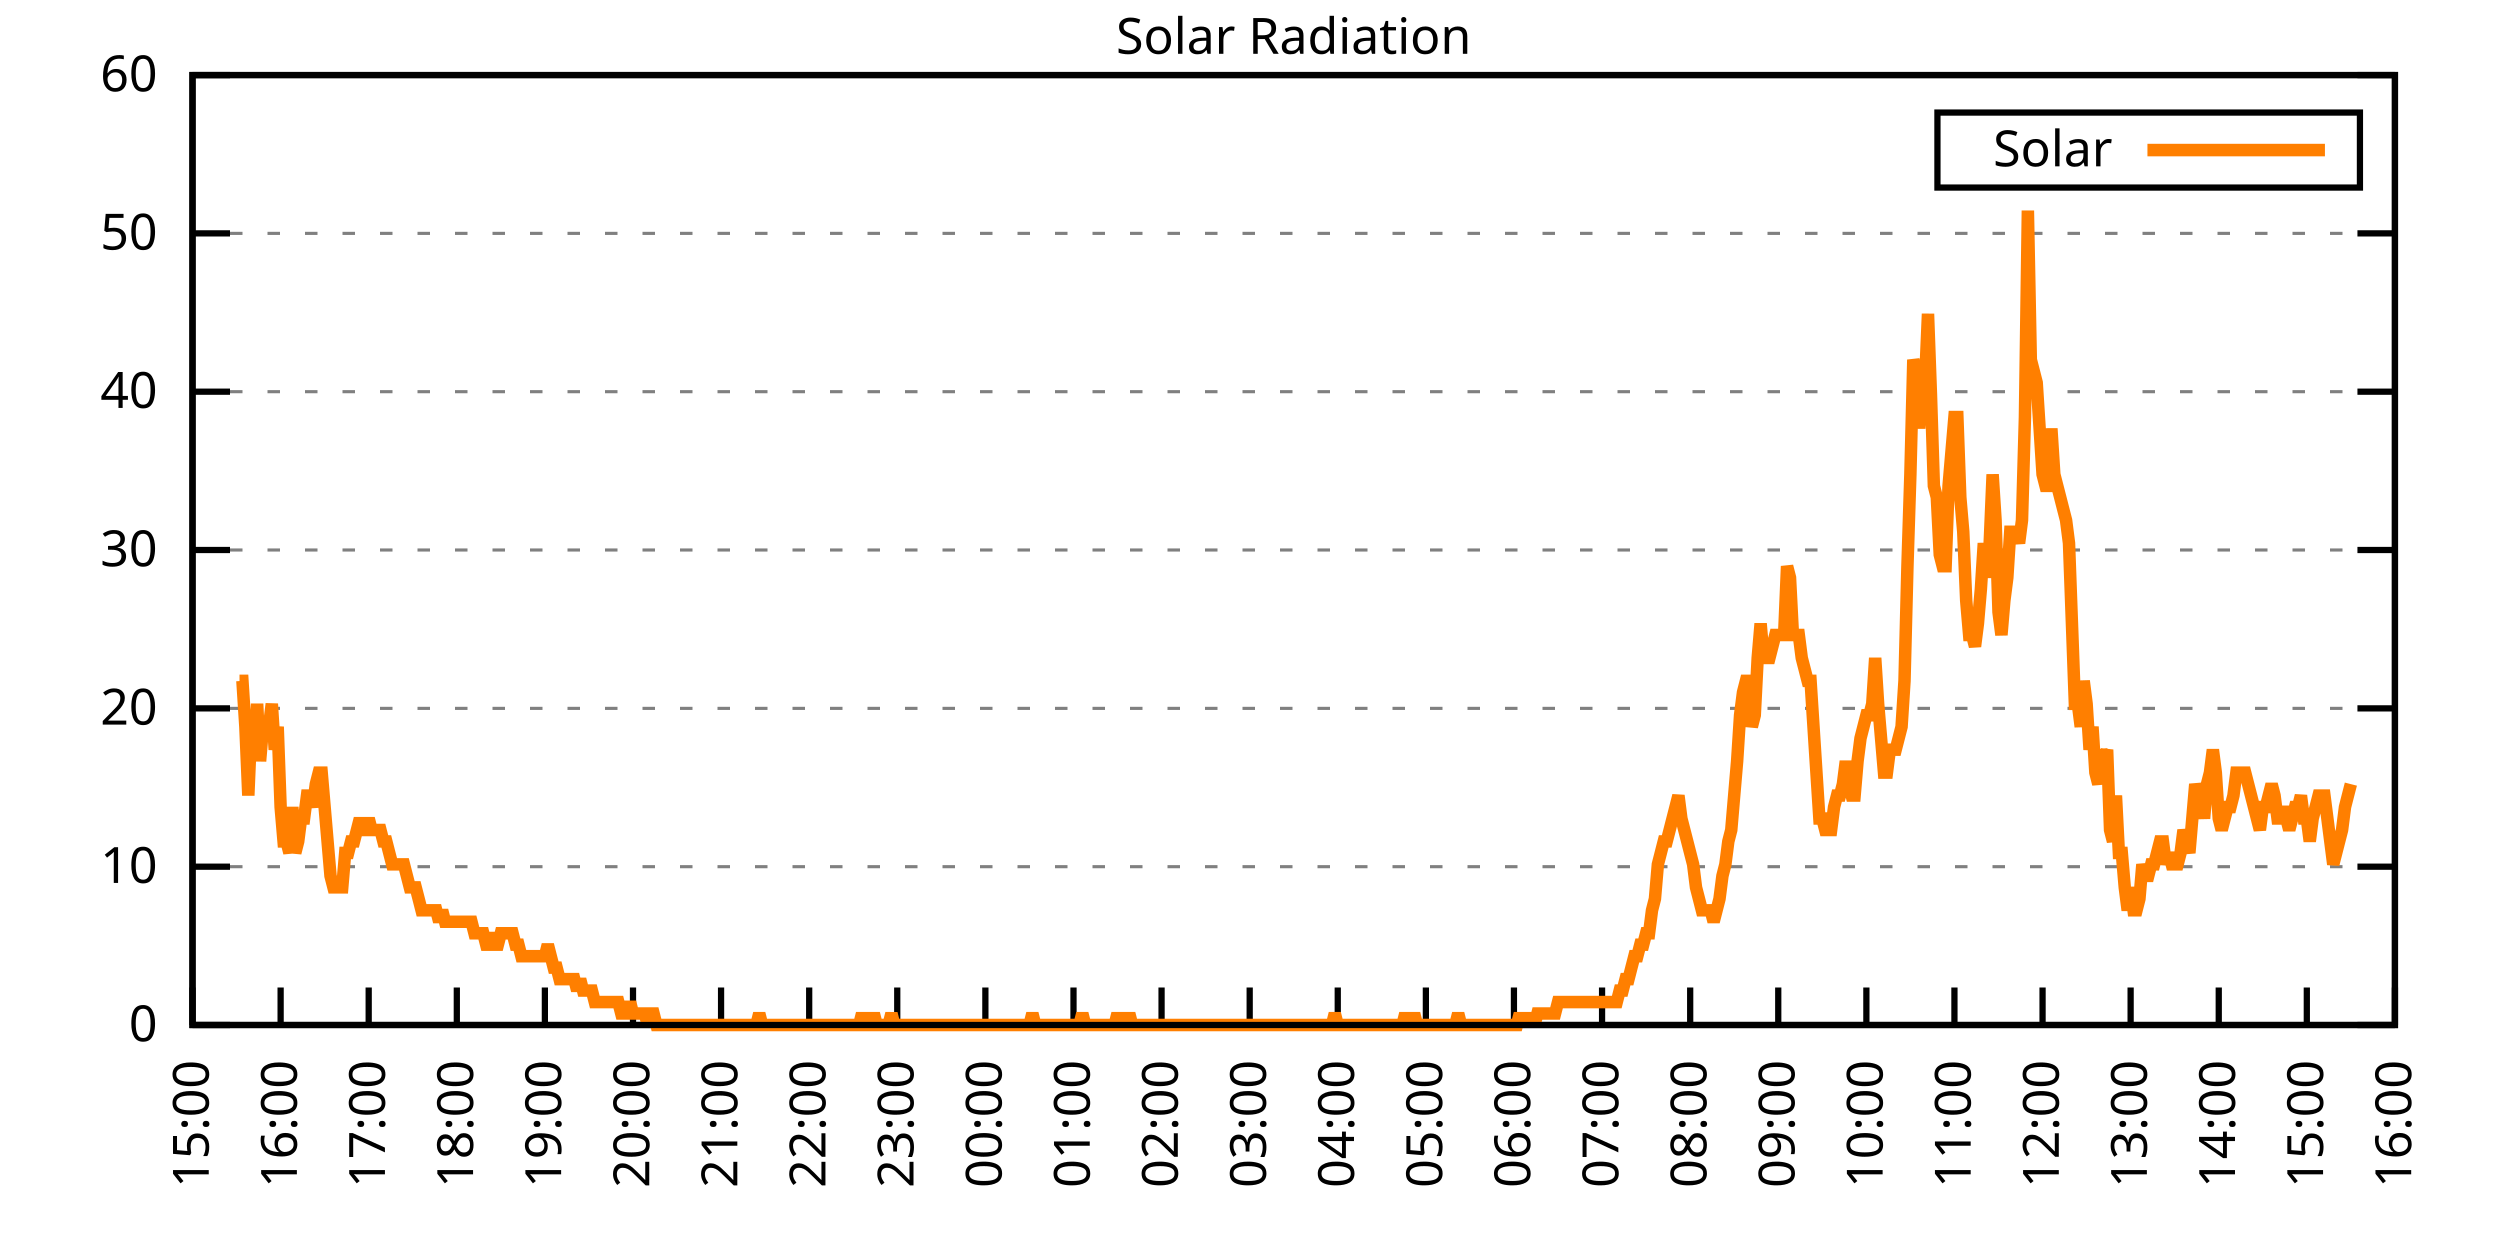
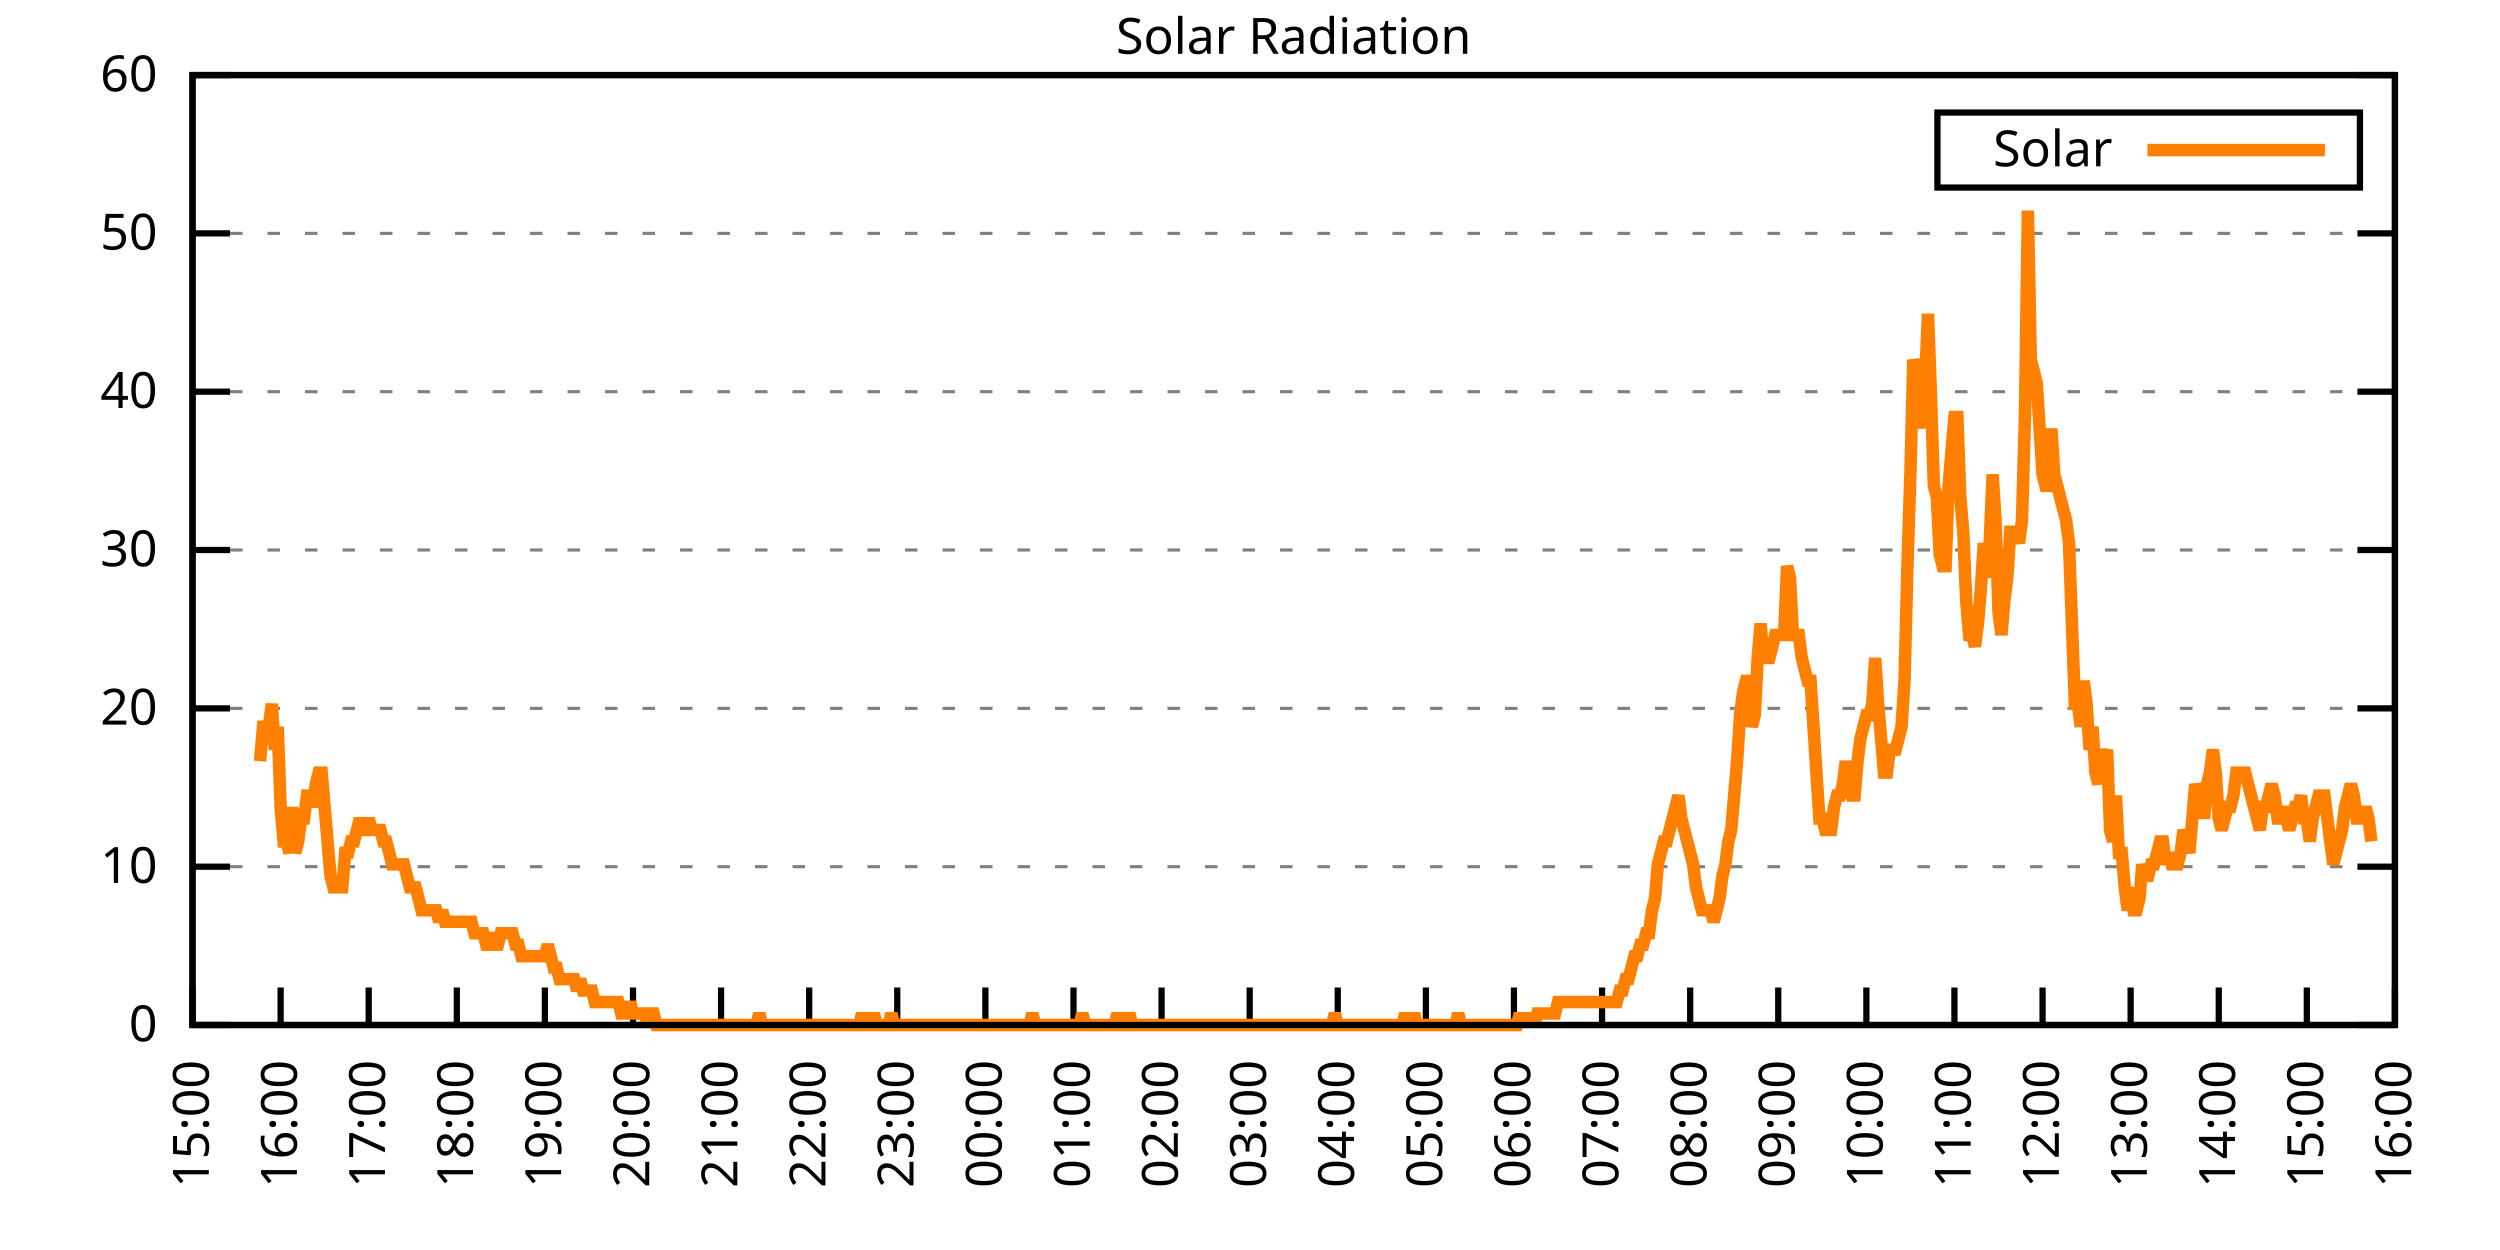
<svg xmlns="http://www.w3.org/2000/svg" xmlns:xlink="http://www.w3.org/1999/xlink" width="400" height="200" viewBox="0 0 400 200">
  <g id="gnuplot_canvas">
    <rect x="0" y="0" width="400" height="200" fill="none" />
    <defs>
      <circle id="gpDot" r="0.5" stroke-width="0.5" stroke="currentColor" />
      <path id="gpPt0" stroke-width="0.333" stroke="currentColor" d="M-1,0 h2 M0,-1 v2" />
      <path id="gpPt1" stroke-width="0.333" stroke="currentColor" d="M-1,-1 L1,1 M1,-1 L-1,1" />
      <path id="gpPt2" stroke-width="0.333" stroke="currentColor" d="M-1,0 L1,0 M0,-1 L0,1 M-1,-1 L1,1 M-1,1 L1,-1" />
      <rect id="gpPt3" stroke-width="0.333" stroke="currentColor" x="-1" y="-1" width="2" height="2" />
      <rect id="gpPt4" stroke-width="0.333" stroke="currentColor" fill="currentColor" x="-1" y="-1" width="2" height="2" />
      <circle id="gpPt5" stroke-width="0.333" stroke="currentColor" cx="0" cy="0" r="1" />
      <use xlink:href="#gpPt5" id="gpPt6" fill="currentColor" stroke="none" />
      <path id="gpPt7" stroke-width="0.333" stroke="currentColor" d="M0,-1.33 L-1.33,0.67 L1.33,0.67 z" />
      <use xlink:href="#gpPt7" id="gpPt8" fill="currentColor" stroke="none" />
      <use xlink:href="#gpPt7" id="gpPt9" stroke="currentColor" transform="rotate(180)" />
      <use xlink:href="#gpPt9" id="gpPt10" fill="currentColor" stroke="none" />
      <use xlink:href="#gpPt3" id="gpPt11" stroke="currentColor" transform="rotate(45)" />
      <use xlink:href="#gpPt11" id="gpPt12" fill="currentColor" stroke="none" />
      <path id="gpPt13" stroke-width="0.333" stroke="currentColor" d="M0,1.330 L1.265,0.411 L0.782,-1.067 L-0.782,-1.076 L-1.265,0.411 z" />
      <use xlink:href="#gpPt13" id="gpPt14" fill="currentColor" stroke="none" />
      <filter id="textbox" filterUnits="objectBoundingBox" x="0" y="0" height="1" width="1">
        <feFlood flood-color="white" flood-opacity="1" result="bgnd" />
        <feComposite in="SourceGraphic" in2="bgnd" operator="atop" />
      </filter>
      <filter id="greybox" filterUnits="objectBoundingBox" x="0" y="0" height="1" width="1">
        <feFlood flood-color="lightgrey" flood-opacity="1" result="grey" />
        <feComposite in="SourceGraphic" in2="grey" operator="atop" />
      </filter>
    </defs>
    <g fill="none" color="white" stroke="currentColor" stroke-width="1.00" stroke-linecap="butt" stroke-linejoin="miter">
</g>
    <g fill="none" color="black" stroke="currentColor" stroke-width="1.00" stroke-linecap="butt" stroke-linejoin="miter">
      <g stroke="none" shape-rendering="crispEdges">
        <polygon fill="rgb(255, 255, 255)" points="30.80,164.00 383.18,164.00 383.18,12.02 30.80,12.02 " />
      </g>
    </g>
    <g fill="none" color="black" stroke="currentColor" stroke-width="1.00" stroke-linecap="butt" stroke-linejoin="miter">
</g>
    <g fill="none" color="black" stroke="black" stroke-width="0.50" stroke-linecap="butt" stroke-linejoin="miter">
</g>
    <g fill="none" color="gray" stroke="currentColor" stroke-width="0.50" stroke-linecap="butt" stroke-linejoin="miter">
      <path stroke="gray" stroke-dasharray="2,4" class="gridline" d="M30.80,164.00 L383.19,164.00  " />
    </g>
    <g fill="none" color="gray" stroke="gray" stroke-width="1.00" stroke-linecap="butt" stroke-linejoin="miter">
</g>
    <g fill="none" color="black" stroke="currentColor" stroke-width="1.00" stroke-linecap="butt" stroke-linejoin="miter">
      <path stroke="black" d="M30.80,164.00 L36.80,164.00 M383.19,164.00 L377.19,164.00  " />
      <g transform="translate(25.20,166.60)" stroke="none" fill="black" font-family="Sans" font-size="8.00" text-anchor="end">
        <text>
          <tspan font-family="Sans"> 0</tspan>
        </text>
      </g>
    </g>
    <g fill="none" color="black" stroke="currentColor" stroke-width="1.00" stroke-linecap="butt" stroke-linejoin="miter">
</g>
    <g fill="none" color="black" stroke="black" stroke-width="0.50" stroke-linecap="butt" stroke-linejoin="miter">
</g>
    <g fill="none" color="gray" stroke="currentColor" stroke-width="0.50" stroke-linecap="butt" stroke-linejoin="miter">
      <path stroke="gray" stroke-dasharray="2,4" class="gridline" d="M30.80,138.67 L383.19,138.67  " />
    </g>
    <g fill="none" color="gray" stroke="gray" stroke-width="1.00" stroke-linecap="butt" stroke-linejoin="miter">
</g>
    <g fill="none" color="black" stroke="currentColor" stroke-width="1.00" stroke-linecap="butt" stroke-linejoin="miter">
      <path stroke="black" d="M30.80,138.67 L36.80,138.67 M383.19,138.67 L377.19,138.67  " />
      <g transform="translate(25.20,141.27)" stroke="none" fill="black" font-family="Sans" font-size="8.00" text-anchor="end">
        <text>
          <tspan font-family="Sans"> 10</tspan>
        </text>
      </g>
    </g>
    <g fill="none" color="black" stroke="currentColor" stroke-width="1.00" stroke-linecap="butt" stroke-linejoin="miter">
</g>
    <g fill="none" color="black" stroke="black" stroke-width="0.50" stroke-linecap="butt" stroke-linejoin="miter">
</g>
    <g fill="none" color="gray" stroke="currentColor" stroke-width="0.50" stroke-linecap="butt" stroke-linejoin="miter">
      <path stroke="gray" stroke-dasharray="2,4" class="gridline" d="M30.80,113.34 L383.19,113.34  " />
    </g>
    <g fill="none" color="gray" stroke="gray" stroke-width="1.00" stroke-linecap="butt" stroke-linejoin="miter">
</g>
    <g fill="none" color="black" stroke="currentColor" stroke-width="1.00" stroke-linecap="butt" stroke-linejoin="miter">
      <path stroke="black" d="M30.80,113.34 L36.80,113.34 M383.19,113.34 L377.19,113.34  " />
      <g transform="translate(25.20,115.94)" stroke="none" fill="black" font-family="Sans" font-size="8.00" text-anchor="end">
        <text>
          <tspan font-family="Sans"> 20</tspan>
        </text>
      </g>
    </g>
    <g fill="none" color="black" stroke="currentColor" stroke-width="1.00" stroke-linecap="butt" stroke-linejoin="miter">
</g>
    <g fill="none" color="black" stroke="black" stroke-width="0.50" stroke-linecap="butt" stroke-linejoin="miter">
</g>
    <g fill="none" color="gray" stroke="currentColor" stroke-width="0.50" stroke-linecap="butt" stroke-linejoin="miter">
      <path stroke="gray" stroke-dasharray="2,4" class="gridline" d="M30.80,88.00 L383.19,88.00  " />
    </g>
    <g fill="none" color="gray" stroke="gray" stroke-width="1.00" stroke-linecap="butt" stroke-linejoin="miter">
</g>
    <g fill="none" color="black" stroke="currentColor" stroke-width="1.00" stroke-linecap="butt" stroke-linejoin="miter">
      <path stroke="black" d="M30.80,88.00 L36.80,88.00 M383.19,88.00 L377.19,88.00  " />
      <g transform="translate(25.20,90.60)" stroke="none" fill="black" font-family="Sans" font-size="8.00" text-anchor="end">
        <text>
          <tspan font-family="Sans"> 30</tspan>
        </text>
      </g>
    </g>
    <g fill="none" color="black" stroke="currentColor" stroke-width="1.00" stroke-linecap="butt" stroke-linejoin="miter">
</g>
    <g fill="none" color="black" stroke="black" stroke-width="0.50" stroke-linecap="butt" stroke-linejoin="miter">
</g>
    <g fill="none" color="gray" stroke="currentColor" stroke-width="0.50" stroke-linecap="butt" stroke-linejoin="miter">
      <path stroke="gray" stroke-dasharray="2,4" class="gridline" d="M30.80,62.67 L383.19,62.67  " />
    </g>
    <g fill="none" color="gray" stroke="gray" stroke-width="1.00" stroke-linecap="butt" stroke-linejoin="miter">
</g>
    <g fill="none" color="black" stroke="currentColor" stroke-width="1.00" stroke-linecap="butt" stroke-linejoin="miter">
      <path stroke="black" d="M30.80,62.67 L36.80,62.67 M383.19,62.67 L377.19,62.67  " />
      <g transform="translate(25.20,65.27)" stroke="none" fill="black" font-family="Sans" font-size="8.00" text-anchor="end">
        <text>
          <tspan font-family="Sans"> 40</tspan>
        </text>
      </g>
    </g>
    <g fill="none" color="black" stroke="currentColor" stroke-width="1.00" stroke-linecap="butt" stroke-linejoin="miter">
</g>
    <g fill="none" color="black" stroke="black" stroke-width="0.50" stroke-linecap="butt" stroke-linejoin="miter">
</g>
    <g fill="none" color="gray" stroke="currentColor" stroke-width="0.50" stroke-linecap="butt" stroke-linejoin="miter">
      <path stroke="gray" stroke-dasharray="2,4" class="gridline" d="M30.80,37.34 L383.19,37.34  " />
    </g>
    <g fill="none" color="gray" stroke="gray" stroke-width="1.00" stroke-linecap="butt" stroke-linejoin="miter">
</g>
    <g fill="none" color="black" stroke="currentColor" stroke-width="1.00" stroke-linecap="butt" stroke-linejoin="miter">
      <path stroke="black" d="M30.80,37.34 L36.80,37.34 M383.19,37.34 L377.19,37.34  " />
      <g transform="translate(25.20,39.94)" stroke="none" fill="black" font-family="Sans" font-size="8.00" text-anchor="end">
        <text>
          <tspan font-family="Sans"> 50</tspan>
        </text>
      </g>
    </g>
    <g fill="none" color="black" stroke="currentColor" stroke-width="1.00" stroke-linecap="butt" stroke-linejoin="miter">
</g>
    <g fill="none" color="black" stroke="black" stroke-width="0.50" stroke-linecap="butt" stroke-linejoin="miter">
</g>
    <g fill="none" color="gray" stroke="currentColor" stroke-width="0.50" stroke-linecap="butt" stroke-linejoin="miter">
      <path stroke="gray" stroke-dasharray="2,4" class="gridline" d="M30.80,12.01 L383.19,12.01  " />
    </g>
    <g fill="none" color="gray" stroke="gray" stroke-width="1.00" stroke-linecap="butt" stroke-linejoin="miter">
</g>
    <g fill="none" color="black" stroke="currentColor" stroke-width="1.00" stroke-linecap="butt" stroke-linejoin="miter">
      <path stroke="black" d="M30.80,12.01 L36.80,12.01 M383.19,12.01 L377.19,12.01  " />
      <g transform="translate(25.20,14.61)" stroke="none" fill="black" font-family="Sans" font-size="8.00" text-anchor="end">
        <text>
          <tspan font-family="Sans"> 60</tspan>
        </text>
      </g>
    </g>
    <g fill="none" color="black" stroke="currentColor" stroke-width="1.00" stroke-linecap="butt" stroke-linejoin="miter">
      <path stroke="black" d="M30.80,164.00 L30.80,158.00  " />
      <g transform="translate(33.40,169.60) rotate(270.00)" stroke="none" fill="black" font-family="Sans" font-size="8.00" text-anchor="end">
        <text>
          <tspan font-family="Sans">15:00</tspan>
        </text>
      </g>
    </g>
    <g fill="none" color="black" stroke="currentColor" stroke-width="1.00" stroke-linecap="butt" stroke-linejoin="miter">
      <path stroke="black" d="M44.90,164.00 L44.90,158.00  " />
      <g transform="translate(47.50,169.60) rotate(270.00)" stroke="none" fill="black" font-family="Sans" font-size="8.00" text-anchor="end">
        <text>
          <tspan font-family="Sans">16:00</tspan>
        </text>
      </g>
    </g>
    <g fill="none" color="black" stroke="currentColor" stroke-width="1.00" stroke-linecap="butt" stroke-linejoin="miter">
      <path stroke="black" d="M58.99,164.00 L58.99,158.00  " />
      <g transform="translate(61.59,169.60) rotate(270.00)" stroke="none" fill="black" font-family="Sans" font-size="8.00" text-anchor="end">
        <text>
          <tspan font-family="Sans">17:00</tspan>
        </text>
      </g>
    </g>
    <g fill="none" color="black" stroke="currentColor" stroke-width="1.00" stroke-linecap="butt" stroke-linejoin="miter">
      <path stroke="black" d="M73.09,164.00 L73.09,158.00  " />
      <g transform="translate(75.69,169.60) rotate(270.00)" stroke="none" fill="black" font-family="Sans" font-size="8.00" text-anchor="end">
        <text>
          <tspan font-family="Sans">18:00</tspan>
        </text>
      </g>
    </g>
    <g fill="none" color="black" stroke="currentColor" stroke-width="1.00" stroke-linecap="butt" stroke-linejoin="miter">
      <path stroke="black" d="M87.18,164.00 L87.18,158.00  " />
      <g transform="translate(89.78,169.60) rotate(270.00)" stroke="none" fill="black" font-family="Sans" font-size="8.00" text-anchor="end">
        <text>
          <tspan font-family="Sans">19:00</tspan>
        </text>
      </g>
    </g>
    <g fill="none" color="black" stroke="currentColor" stroke-width="1.00" stroke-linecap="butt" stroke-linejoin="miter">
      <path stroke="black" d="M101.28,164.00 L101.28,158.00  " />
      <g transform="translate(103.88,169.60) rotate(270.00)" stroke="none" fill="black" font-family="Sans" font-size="8.00" text-anchor="end">
        <text>
          <tspan font-family="Sans">20:00</tspan>
        </text>
      </g>
    </g>
    <g fill="none" color="black" stroke="currentColor" stroke-width="1.00" stroke-linecap="butt" stroke-linejoin="miter">
      <path stroke="black" d="M115.37,164.00 L115.37,158.00  " />
      <g transform="translate(117.97,169.60) rotate(270.00)" stroke="none" fill="black" font-family="Sans" font-size="8.00" text-anchor="end">
        <text>
          <tspan font-family="Sans">21:00</tspan>
        </text>
      </g>
    </g>
    <g fill="none" color="black" stroke="currentColor" stroke-width="1.00" stroke-linecap="butt" stroke-linejoin="miter">
      <path stroke="black" d="M129.47,164.00 L129.47,158.00  " />
      <g transform="translate(132.07,169.60) rotate(270.00)" stroke="none" fill="black" font-family="Sans" font-size="8.00" text-anchor="end">
        <text>
          <tspan font-family="Sans">22:00</tspan>
        </text>
      </g>
    </g>
    <g fill="none" color="black" stroke="currentColor" stroke-width="1.00" stroke-linecap="butt" stroke-linejoin="miter">
      <path stroke="black" d="M143.56,164.00 L143.56,158.00  " />
      <g transform="translate(146.16,169.60) rotate(270.00)" stroke="none" fill="black" font-family="Sans" font-size="8.00" text-anchor="end">
        <text>
          <tspan font-family="Sans">23:00</tspan>
        </text>
      </g>
    </g>
    <g fill="none" color="black" stroke="currentColor" stroke-width="1.00" stroke-linecap="butt" stroke-linejoin="miter">
      <path stroke="black" d="M157.66,164.00 L157.66,158.00  " />
      <g transform="translate(160.26,169.60) rotate(270.00)" stroke="none" fill="black" font-family="Sans" font-size="8.00" text-anchor="end">
        <text>
          <tspan font-family="Sans">00:00</tspan>
        </text>
      </g>
    </g>
    <g fill="none" color="black" stroke="currentColor" stroke-width="1.00" stroke-linecap="butt" stroke-linejoin="miter">
      <path stroke="black" d="M171.76,164.00 L171.76,158.00  " />
      <g transform="translate(174.36,169.60) rotate(270.00)" stroke="none" fill="black" font-family="Sans" font-size="8.00" text-anchor="end">
        <text>
          <tspan font-family="Sans">01:00</tspan>
        </text>
      </g>
    </g>
    <g fill="none" color="black" stroke="currentColor" stroke-width="1.00" stroke-linecap="butt" stroke-linejoin="miter">
      <path stroke="black" d="M185.85,164.00 L185.85,158.00  " />
      <g transform="translate(188.45,169.60) rotate(270.00)" stroke="none" fill="black" font-family="Sans" font-size="8.00" text-anchor="end">
        <text>
          <tspan font-family="Sans">02:00</tspan>
        </text>
      </g>
    </g>
    <g fill="none" color="black" stroke="currentColor" stroke-width="1.00" stroke-linecap="butt" stroke-linejoin="miter">
      <path stroke="black" d="M199.95,164.00 L199.95,158.00  " />
      <g transform="translate(202.55,169.60) rotate(270.00)" stroke="none" fill="black" font-family="Sans" font-size="8.00" text-anchor="end">
        <text>
          <tspan font-family="Sans">03:00</tspan>
        </text>
      </g>
    </g>
    <g fill="none" color="black" stroke="currentColor" stroke-width="1.00" stroke-linecap="butt" stroke-linejoin="miter">
      <path stroke="black" d="M214.04,164.00 L214.04,158.00  " />
      <g transform="translate(216.64,169.60) rotate(270.00)" stroke="none" fill="black" font-family="Sans" font-size="8.00" text-anchor="end">
        <text>
          <tspan font-family="Sans">04:00</tspan>
        </text>
      </g>
    </g>
    <g fill="none" color="black" stroke="currentColor" stroke-width="1.00" stroke-linecap="butt" stroke-linejoin="miter">
      <path stroke="black" d="M228.14,164.00 L228.14,158.00  " />
      <g transform="translate(230.74,169.60) rotate(270.00)" stroke="none" fill="black" font-family="Sans" font-size="8.00" text-anchor="end">
        <text>
          <tspan font-family="Sans">05:00</tspan>
        </text>
      </g>
    </g>
    <g fill="none" color="black" stroke="currentColor" stroke-width="1.00" stroke-linecap="butt" stroke-linejoin="miter">
      <path stroke="black" d="M242.23,164.00 L242.23,158.00  " />
      <g transform="translate(244.83,169.60) rotate(270.00)" stroke="none" fill="black" font-family="Sans" font-size="8.00" text-anchor="end">
        <text>
          <tspan font-family="Sans">06:00</tspan>
        </text>
      </g>
    </g>
    <g fill="none" color="black" stroke="currentColor" stroke-width="1.00" stroke-linecap="butt" stroke-linejoin="miter">
      <path stroke="black" d="M256.33,164.00 L256.33,158.00  " />
      <g transform="translate(258.93,169.60) rotate(270.00)" stroke="none" fill="black" font-family="Sans" font-size="8.00" text-anchor="end">
        <text>
          <tspan font-family="Sans">07:00</tspan>
        </text>
      </g>
    </g>
    <g fill="none" color="black" stroke="currentColor" stroke-width="1.00" stroke-linecap="butt" stroke-linejoin="miter">
      <path stroke="black" d="M270.43,164.00 L270.43,158.00  " />
      <g transform="translate(273.03,169.60) rotate(270.00)" stroke="none" fill="black" font-family="Sans" font-size="8.00" text-anchor="end">
        <text>
          <tspan font-family="Sans">08:00</tspan>
        </text>
      </g>
    </g>
    <g fill="none" color="black" stroke="currentColor" stroke-width="1.00" stroke-linecap="butt" stroke-linejoin="miter">
      <path stroke="black" d="M284.52,164.00 L284.52,158.00  " />
      <g transform="translate(287.12,169.60) rotate(270.00)" stroke="none" fill="black" font-family="Sans" font-size="8.00" text-anchor="end">
        <text>
          <tspan font-family="Sans">09:00</tspan>
        </text>
      </g>
    </g>
    <g fill="none" color="black" stroke="currentColor" stroke-width="1.00" stroke-linecap="butt" stroke-linejoin="miter">
      <path stroke="black" d="M298.62,164.00 L298.62,158.00  " />
      <g transform="translate(301.22,169.60) rotate(270.00)" stroke="none" fill="black" font-family="Sans" font-size="8.00" text-anchor="end">
        <text>
          <tspan font-family="Sans">10:00</tspan>
        </text>
      </g>
    </g>
    <g fill="none" color="black" stroke="currentColor" stroke-width="1.00" stroke-linecap="butt" stroke-linejoin="miter">
      <path stroke="black" d="M312.71,164.00 L312.71,158.00  " />
      <g transform="translate(315.31,169.60) rotate(270.00)" stroke="none" fill="black" font-family="Sans" font-size="8.00" text-anchor="end">
        <text>
          <tspan font-family="Sans">11:00</tspan>
        </text>
      </g>
    </g>
    <g fill="none" color="black" stroke="currentColor" stroke-width="1.00" stroke-linecap="butt" stroke-linejoin="miter">
      <path stroke="black" d="M326.81,164.00 L326.81,158.00  " />
      <g transform="translate(329.41,169.60) rotate(270.00)" stroke="none" fill="black" font-family="Sans" font-size="8.00" text-anchor="end">
        <text>
          <tspan font-family="Sans">12:00</tspan>
        </text>
      </g>
    </g>
    <g fill="none" color="black" stroke="currentColor" stroke-width="1.00" stroke-linecap="butt" stroke-linejoin="miter">
      <path stroke="black" d="M340.90,164.00 L340.90,158.00  " />
      <g transform="translate(343.50,169.60) rotate(270.00)" stroke="none" fill="black" font-family="Sans" font-size="8.00" text-anchor="end">
        <text>
          <tspan font-family="Sans">13:00</tspan>
        </text>
      </g>
    </g>
    <g fill="none" color="black" stroke="currentColor" stroke-width="1.00" stroke-linecap="butt" stroke-linejoin="miter">
      <path stroke="black" d="M355.00,164.00 L355.00,158.00  " />
      <g transform="translate(357.60,169.60) rotate(270.00)" stroke="none" fill="black" font-family="Sans" font-size="8.00" text-anchor="end">
        <text>
          <tspan font-family="Sans">14:00</tspan>
        </text>
      </g>
    </g>
    <g fill="none" color="black" stroke="currentColor" stroke-width="1.00" stroke-linecap="butt" stroke-linejoin="miter">
      <path stroke="black" d="M369.09,164.00 L369.09,158.00  " />
      <g transform="translate(371.69,169.60) rotate(270.00)" stroke="none" fill="black" font-family="Sans" font-size="8.00" text-anchor="end">
        <text>
          <tspan font-family="Sans">15:00</tspan>
        </text>
      </g>
    </g>
    <g fill="none" color="black" stroke="currentColor" stroke-width="1.00" stroke-linecap="butt" stroke-linejoin="miter">
      <path stroke="black" d="M383.19,164.00 L383.19,158.00  " />
      <g transform="translate(385.79,169.60) rotate(270.00)" stroke="none" fill="black" font-family="Sans" font-size="8.00" text-anchor="end">
        <text>
          <tspan font-family="Sans">16:00</tspan>
        </text>
      </g>
    </g>
    <g fill="none" color="black" stroke="currentColor" stroke-width="1.00" stroke-linecap="butt" stroke-linejoin="miter">
</g>
    <g fill="none" color="black" stroke="currentColor" stroke-width="1.00" stroke-linecap="butt" stroke-linejoin="miter">
      <path stroke="black" d="M30.80,12.01 L30.80,164.00 L383.19,164.00 L383.19,12.01 L30.80,12.01 Z  " />
    </g>
    <g fill="none" color="black" stroke="currentColor" stroke-width="1.00" stroke-linecap="butt" stroke-linejoin="miter">
</g>
    <g fill="none" color="black" stroke="currentColor" stroke-width="1.00" stroke-linecap="butt" stroke-linejoin="miter">
      <path stroke="black" d="M309.99,30.01 L309.99,18.01 L377.59,18.01 L377.59,30.01 L309.99,30.01 Z  " />
    </g>
    <g id="Solar_Radiation_plot_1">
      <g fill="none" color="white" stroke="black" stroke-width="2.00" stroke-linecap="butt" stroke-linejoin="miter">
</g>
      <g fill="none" color="black" stroke="currentColor" stroke-width="2.00" stroke-linecap="butt" stroke-linejoin="miter">
        <g transform="translate(337.99,26.61)" stroke="none" fill="black" font-family="Sans" font-size="8.00" text-anchor="end">
          <text>
            <tspan font-family="Sans">Solar</tspan>
          </text>
        </g>
      </g>
      <g fill="none" color="black" stroke="currentColor" stroke-width="2.00" stroke-linecap="butt" stroke-linejoin="miter">
-         <path stroke="rgb(255, 127,   0)" d="M343.59,24.01 L371.99,24.01 M38.32,108.94 L38.79,108.94 L39.26,116.28 L39.73,127.29 L40.20,116.28 L40.67,121.79   L41.14,112.61 L41.61,121.79 L42.08,116.28 L42.55,116.28 L43.02,116.28 L43.49,112.61 L43.96,119.95 L44.43,116.28   L44.90,129.13 L45.37,134.63 L45.84,134.63 L46.31,136.47 L46.78,129.13 L47.24,136.47 L47.71,134.63 L48.18,130.96   L48.65,130.96 L49.12,127.29 L49.59,127.29 L50.06,129.13 L50.53,125.46 L51.00,123.62 L51.47,123.62 L51.94,129.13   L52.41,134.63 L52.88,140.14 L53.35,141.98 L53.82,141.98 L54.29,141.98 L54.76,141.98 L55.23,136.47 L55.70,136.47   L56.17,134.63 L56.64,134.63 L57.11,132.80 L57.58,130.96 L58.05,132.80 L58.52,132.80 L58.99,130.96 L59.46,132.80   L59.93,132.80 L60.40,132.80 L60.87,132.80 L61.34,134.63 L61.81,134.63 L62.28,136.47 L62.75,138.30 L63.22,138.30   L63.69,138.30 L64.16,138.30 L64.63,138.30 L65.10,140.14 L65.57,141.98 L66.04,141.98 L66.51,141.98 L66.98,143.81   L67.45,145.65 L67.92,145.65 L68.39,145.65 L68.86,145.65 L69.33,145.65 L69.80,145.65 L70.27,147.48 L70.74,145.65   L71.21,147.48 L71.68,147.48 L72.15,147.48 L72.62,147.48 L73.09,147.48 L73.56,147.48 L74.03,147.48 L74.50,147.48   L74.97,147.48 L75.44,147.48 L75.91,149.32 L76.38,149.32 L76.85,149.32 L77.32,149.32 L77.79,151.15 L78.26,151.15   L78.73,149.32 L79.19,151.15 L79.66,151.15 L80.13,149.32 L80.60,149.32 L81.07,149.32 L81.54,149.32 L82.01,149.32   L82.48,151.15 L82.95,151.15 L83.42,152.99 L83.89,152.99 L84.36,152.99 L84.83,152.99 L85.30,152.99 L85.77,152.99   L86.24,152.99 L86.71,152.99 L87.18,152.99 L87.65,151.15 L88.12,152.99 L88.59,154.82 L89.06,154.82 L89.53,156.66   L90.00,156.66 L90.47,156.66 L90.94,156.66 L91.41,156.66 L91.88,156.66 L92.35,158.49 L92.82,156.66 L93.29,158.49   L93.76,158.49 L94.23,158.49 L94.70,158.49 L95.17,160.33 L95.64,160.33 L96.11,160.33 L96.58,160.33 L97.05,160.33   L97.52,160.33 L97.99,160.33 L98.46,160.33 L98.93,160.33 L99.40,162.16 L99.87,162.16 L100.34,162.16 L100.81,160.33   L101.28,162.16 L101.75,162.16 L102.22,162.16 L102.69,162.16 L103.16,162.16 L103.63,164.00 L104.10,162.16 L104.57,162.16   L105.04,164.00 L105.51,164.00 L105.98,164.00 L106.45,164.00 L106.92,164.00 L107.39,164.00 L107.86,164.00 L108.33,164.00   L108.80,164.00 L109.27,164.00 L109.74,164.00 L110.21,164.00 L110.68,164.00 L111.14,164.00 L111.61,164.00 L112.08,164.00   L112.55,164.00 L113.02,164.00 L113.49,164.00 L113.96,164.00 L114.43,164.00 L114.90,164.00 L115.37,164.00 L115.84,164.00   L116.31,164.00 L116.78,164.00 L117.25,164.00 L117.72,164.00 L118.19,164.00 L118.66,164.00 L119.13,164.00 L119.60,164.00   L120.07,164.00 L120.54,164.00 L121.01,164.00 L121.48,162.16 L121.95,164.00 L122.42,164.00 L122.89,164.00 L123.36,164.00   L123.83,164.00 L124.30,164.00 L124.77,164.00 L125.24,164.00 L125.71,164.00 L126.18,164.00 L126.65,164.00 L127.12,164.00   L127.59,164.00 L128.06,164.00 L128.53,164.00 L129.00,164.00 L129.47,164.00 L129.94,164.00 L130.41,164.00 L130.88,164.00   L131.35,164.00 L131.82,164.00 L132.29,164.00 L132.76,164.00 L133.23,164.00 L133.70,164.00 L134.17,164.00 L134.64,164.00   L135.11,164.00 L135.58,164.00 L136.05,164.00 L136.52,164.00 L136.99,164.00 L137.46,164.00 L137.93,162.16 L138.40,164.00   L138.87,164.00 L139.34,164.00 L139.81,162.16 L140.28,164.00 L140.75,164.00 L141.22,164.00 L141.69,164.00 L142.16,164.00   L142.63,162.16 L143.09,164.00 L143.56,164.00 L144.03,164.00 L144.50,164.00 L144.97,164.00 L145.44,164.00 L145.91,164.00   L146.38,164.00 L146.85,164.00 L147.32,164.00 L147.79,164.00 L148.26,164.00 L148.73,164.00 L149.20,164.00 L149.67,164.00   L150.14,164.00 L150.61,164.00 L151.08,164.00 L151.55,164.00 L152.02,164.00 L152.49,164.00 L152.96,164.00 L153.43,164.00   L153.90,164.00 L154.37,164.00 L154.84,164.00 L155.31,164.00 L155.78,164.00 L156.25,164.00 L156.72,164.00 L157.19,164.00   L157.66,164.00 L158.13,164.00 L158.60,164.00 L159.07,164.00 L159.54,164.00 L160.01,164.00 L160.48,164.00 L160.95,164.00   L161.42,164.00 L161.89,164.00 L162.36,164.00 L162.83,164.00 L163.30,164.00 L163.77,164.00 L164.24,164.00 L164.71,164.00   L165.18,162.16 L165.65,164.00 L166.12,164.00 L166.59,164.00 L167.06,164.00 L167.53,164.00 L168.00,164.00 L168.47,164.00   L168.94,164.00 L169.41,164.00 L169.88,164.00 L170.35,164.00 L170.82,164.00 L171.29,164.00 L171.76,164.00 L172.23,164.00   L172.70,164.00 L173.17,162.16 L173.64,164.00 L174.11,164.00 L174.58,164.00 L175.04,164.00 L175.51,164.00 L175.98,164.00   L176.45,164.00 L176.92,164.00 L177.39,164.00 L177.86,164.00 L178.33,164.00 L178.80,162.16 L179.27,164.00 L179.74,164.00   L180.21,164.00 L180.68,162.16 L181.15,164.00 L181.62,164.00 L182.09,164.00 L182.56,164.00 L183.03,164.00 L183.50,164.00   L183.97,164.00 L184.44,164.00 L184.91,164.00 L185.38,164.00 L185.85,164.00 L186.32,164.00 L186.79,164.00 L187.26,164.00   L187.73,164.00 L188.20,164.00 L188.67,164.00 L189.14,164.00 L189.61,164.00 L190.08,164.00 L190.55,164.00 L191.02,164.00   L191.49,164.00 L191.96,164.00 L192.43,164.00 L192.90,164.00 L193.37,164.00 L193.84,164.00 L194.31,164.00 L194.78,164.00   L195.25,164.00 L195.72,164.00 L196.19,164.00 L196.66,164.00 L197.13,164.00 L197.60,164.00 L198.07,164.00 L198.54,164.00   L199.01,164.00 L199.48,164.00 L199.95,164.00 L200.42,164.00 L200.89,164.00 L201.36,164.00 L201.83,164.00 L202.30,164.00   L202.77,164.00 L203.24,164.00 L203.71,164.00 L204.18,164.00 L204.65,164.00 L205.12,164.00 L205.59,164.00 L206.06,164.00   L206.53,164.00 L207.00,164.00 L207.46,164.00 L207.93,164.00 L208.40,164.00 L208.87,164.00 L209.34,164.00 L209.81,164.00   L210.28,164.00 L210.75,164.00 L211.22,164.00 L211.69,164.00 L212.16,164.00 L212.63,164.00 L213.10,164.00 L213.57,162.16   L214.04,164.00 L214.51,164.00 L214.98,164.00 L215.45,164.00 L215.92,164.00 L216.39,164.00 L216.86,164.00 L217.33,164.00   L217.80,164.00 L218.27,164.00 L218.74,164.00 L219.21,164.00 L219.68,164.00 L220.15,164.00 L220.62,164.00 L221.09,164.00   L221.56,164.00 L222.03,164.00 L222.50,164.00 L222.97,164.00 L223.44,164.00 L223.91,164.00 L224.38,164.00 L224.85,162.16   L225.32,164.00 L225.79,164.00 L226.26,162.16 L226.73,164.00 L227.20,164.00 L227.67,164.00 L228.14,164.00 L228.61,164.00   L229.08,164.00 L229.55,164.00 L230.02,164.00 L230.49,164.00 L230.96,164.00 L231.43,164.00 L231.90,164.00 L232.37,164.00   L232.84,164.00 L233.31,162.16 L233.78,164.00 L234.25,164.00 L234.72,164.00 L235.19,164.00 L235.66,164.00 L236.13,164.00   L236.60,164.00 L237.07,164.00 L237.54,164.00 L238.01,164.00 L238.48,164.00 L238.95,164.00 L239.41,164.00 L239.88,164.00   L240.35,164.00 L240.82,164.00 L241.29,164.00 L241.76,164.00 L242.23,164.00 L242.70,164.00 L243.17,162.16 L243.64,164.00   L244.11,162.16 L244.58,164.00 L245.05,162.16 L245.52,164.00 L245.99,162.16 L246.46,162.16 L246.93,162.16 L247.40,162.16   L247.87,162.16 L248.34,162.16 L248.81,162.16 L249.28,160.33 L249.75,160.33 L250.22,160.33 L250.69,160.33 L251.16,160.33   L251.63,160.33 L252.10,160.33 L252.57,160.33 L253.04,160.33 L253.51,160.33 L253.98,160.33 L254.45,160.33 L254.92,160.33   L255.39,160.33 L255.86,160.33 L256.33,160.33 L256.80,160.33 L257.27,160.33 L257.74,160.33 L258.21,160.33 L258.68,160.33   L259.15,158.49 L259.62,158.49 L260.09,156.66 L260.56,156.66 L261.03,154.82 L261.50,152.99 L261.97,152.99 L262.44,151.15   L262.91,151.15 L263.38,149.32 L263.85,149.32 L264.32,145.65 L264.79,143.81 L265.26,138.30 L265.73,136.47 L266.20,134.63   L266.67,134.63 L267.14,132.80 L267.61,130.96 L268.08,129.13 L268.55,127.29 L269.02,130.96 L269.49,132.80 L269.96,134.63   L270.43,136.47 L270.90,138.30 L271.36,141.98 L271.83,143.81 L272.30,145.65 L272.77,145.65 L273.24,145.65 L273.71,145.65   L274.18,147.48 L274.65,145.65 L275.12,143.81 L275.59,140.14 L276.06,138.30 L276.53,134.63 L277.00,132.80 L277.47,127.29   L277.94,121.79 L278.41,114.44 L278.88,110.77 L279.35,108.94 L279.82,108.94 L280.29,116.28 L280.76,114.44 L281.23,105.27   L281.70,99.76 L282.17,105.27 L282.64,105.27 L283.11,105.27 L283.58,103.43 L284.05,101.60 L284.52,101.60 L284.99,101.60   L285.46,101.60 L285.93,90.59 L286.40,92.42 L286.87,101.60 L287.34,101.60 L287.81,101.60 L288.28,105.27 L288.75,107.10   L289.22,108.94 L289.69,108.94 L290.16,116.28 L290.63,123.62 L291.10,130.96 L291.57,130.96 L292.04,132.80 L292.51,132.80   L292.98,132.80 L293.45,129.13 L293.92,127.29 L294.39,127.29 L294.86,125.46 L295.33,121.79 L295.80,125.46 L296.27,127.29   L296.74,127.29 L297.21,121.79 L297.68,118.12 L298.15,116.28 L298.62,114.44 L299.09,114.44 L299.56,112.61 L300.03,105.27   L300.50,112.61 L300.97,118.12 L301.44,123.62 L301.91,123.62 L302.38,119.95 L302.85,119.95 L303.31,119.95 L303.78,118.12   L304.25,116.28 L304.72,108.94 L305.19,90.59 L305.66,75.90 L306.13,57.55 L306.60,59.38 L307.07,68.56 L307.54,61.22   L308.01,61.22 L308.48,50.21 L308.95,63.05 L309.42,77.74 L309.89,79.57 L310.36,88.75 L310.83,90.59 L311.30,90.59   L311.77,77.74 L312.24,72.23 L312.71,66.73 L313.18,66.73 L313.65,79.57 L314.12,85.08 L314.59,96.09 L315.06,101.60   L315.53,101.60 L316.00,103.43 L316.47,99.76 L316.94,94.26 L317.41,86.91 L317.88,92.42 L318.35,86.91 L318.82,75.90   L319.29,83.24 L319.76,97.93 L320.23,101.60 L320.70,96.09 L321.17,92.42 L321.64,85.08 L322.11,85.08 L322.58,85.08   L323.05,86.91 L323.52,83.24 L323.99,66.73 L324.46,33.69 L324.93,57.55 L325.40,59.38 L325.87,61.22 L326.34,68.56   L326.81,75.90 L327.28,77.74 L327.75,77.74 L328.22,68.56 L328.69,75.90 L329.16,77.74 L329.63,79.57 L330.10,81.41   L330.57,83.24 L331.04,86.91 L331.51,99.76 L331.98,112.61 L332.45,112.61 L332.92,116.28 L333.39,108.94 L333.86,112.61   L334.33,119.95 L334.80,116.28 L335.26,123.62 L335.73,125.46 L336.20,119.95 L336.67,121.79 L337.14,119.95 L337.61,132.80   L338.08,134.63 L338.55,127.29 L339.02,136.47 L339.49,136.47 L339.96,141.98 L340.43,145.65 L340.90,141.98 L341.37,145.65   L341.84,145.65 L342.31,143.81 L342.78,138.30 L343.25,140.14 L343.72,140.14 L344.19,138.30 L344.66,138.30 L345.13,136.47   L345.60,134.63 L346.07,134.63 L346.54,138.30 L347.01,136.47 L347.48,138.30 L347.95,138.30 L348.42,138.30 L348.89,136.47   L349.36,132.80 L349.83,134.63 L350.30,136.47 L350.77,130.96 L351.24,125.46 L351.71,127.29 L352.18,127.29 L352.65,130.96   L353.12,125.46 L353.59,123.62 L354.06,119.95 L354.53,123.62 L355.00,130.96 L355.47,132.80 L355.94,130.96 L356.41,129.13   L356.88,129.13 L357.35,127.29 L357.82,123.62 L358.29,123.62 L358.76,123.62 L359.23,123.62 L359.70,125.46 L360.17,127.29   L360.64,129.13 L361.11,130.96 L361.58,132.80 L362.05,129.13 L362.52,129.13 L362.99,127.29 L363.46,125.46 L363.93,127.29   L364.40,130.96 L364.87,130.96 L365.34,129.13 L365.81,130.96 L366.28,132.80 L366.75,130.96 L367.21,129.13 L367.68,129.13   L368.15,127.29 L368.62,130.96 L369.09,130.96 L369.56,134.63 L370.03,130.96 L370.50,129.13 L370.97,127.29 L371.44,127.29   L371.91,127.29 L372.38,130.96 L372.85,134.63 L373.32,138.30 L373.79,136.47 L374.26,134.63 L374.73,132.80 L375.20,129.13   L375.67,127.29 L376.14,125.46  " />
+         <path stroke="rgb(255, 127,   0)" d="M343.59,24.01 L371.99,24.01 M41.61,121.79 L42.08,116.28 L42.55,116.28 L43.02,116.28 L43.49,112.61 L43.96,119.95   L44.43,116.28 L44.90,129.13 L45.37,134.63 L45.84,134.63 L46.31,136.47 L46.78,129.13 L47.24,136.47 L47.71,134.63   L48.18,130.96 L48.65,130.96 L49.12,127.29 L49.59,127.29 L50.06,129.13 L50.53,125.46 L51.00,123.62 L51.47,123.62   L51.94,129.13 L52.41,134.63 L52.88,140.14 L53.35,141.98 L53.82,141.98 L54.29,141.98 L54.76,141.98 L55.23,136.47   L55.70,136.47 L56.17,134.63 L56.64,134.63 L57.11,132.80 L57.58,130.96 L58.05,132.80 L58.52,132.80 L58.99,130.96   L59.46,132.80 L59.93,132.80 L60.40,132.80 L60.87,132.80 L61.34,134.63 L61.81,134.63 L62.28,136.47 L62.75,138.30   L63.22,138.30 L63.69,138.30 L64.16,138.30 L64.63,138.30 L65.10,140.14 L65.57,141.98 L66.04,141.98 L66.51,141.98   L66.98,143.81 L67.45,145.65 L67.92,145.65 L68.39,145.65 L68.86,145.65 L69.33,145.65 L69.80,145.65 L70.27,147.48   L70.74,145.65 L71.21,147.48 L71.68,147.48 L72.15,147.48 L72.62,147.48 L73.09,147.48 L73.56,147.48 L74.03,147.48   L74.50,147.48 L74.97,147.48 L75.44,147.48 L75.91,149.32 L76.38,149.32 L76.85,149.32 L77.32,149.32 L77.79,151.15   L78.26,151.15 L78.73,149.32 L79.19,151.15 L79.66,151.15 L80.13,149.32 L80.60,149.32 L81.07,149.32 L81.54,149.32   L82.01,149.32 L82.48,151.15 L82.95,151.15 L83.42,152.99 L83.89,152.99 L84.36,152.99 L84.83,152.99 L85.30,152.99   L85.77,152.99 L86.24,152.99 L86.71,152.99 L87.18,152.99 L87.65,151.15 L88.12,152.99 L88.59,154.82 L89.06,154.82   L89.53,156.66 L90.00,156.66 L90.47,156.66 L90.94,156.66 L91.41,156.66 L91.88,156.66 L92.35,158.49 L92.82,156.66   L93.29,158.49 L93.76,158.49 L94.23,158.49 L94.70,158.49 L95.17,160.33 L95.64,160.33 L96.11,160.33 L96.58,160.33   L97.05,160.33 L97.52,160.33 L97.99,160.33 L98.46,160.33 L98.93,160.33 L99.40,162.16 L99.87,162.16 L100.34,162.16   L100.81,160.33 L101.28,162.16 L101.75,162.16 L102.22,162.16 L102.69,162.16 L103.16,162.16 L103.63,164.00 L104.10,162.16   L104.57,162.16 L105.04,164.00 L105.51,164.00 L105.98,164.00 L106.45,164.00 L106.92,164.00 L107.39,164.00 L107.86,164.00   L108.33,164.00 L108.80,164.00 L109.27,164.00 L109.74,164.00 L110.21,164.00 L110.68,164.00 L111.14,164.00 L111.61,164.00   L112.08,164.00 L112.55,164.00 L113.02,164.00 L113.49,164.00 L113.96,164.00 L114.43,164.00 L114.90,164.00 L115.37,164.00   L115.84,164.00 L116.31,164.00 L116.78,164.00 L117.25,164.00 L117.72,164.00 L118.19,164.00 L118.66,164.00 L119.13,164.00   L119.60,164.00 L120.07,164.00 L120.54,164.00 L121.01,164.00 L121.48,162.16 L121.95,164.00 L122.42,164.00 L122.89,164.00   L123.36,164.00 L123.83,164.00 L124.30,164.00 L124.77,164.00 L125.24,164.00 L125.71,164.00 L126.18,164.00 L126.65,164.00   L127.12,164.00 L127.59,164.00 L128.06,164.00 L128.53,164.00 L129.00,164.00 L129.47,164.00 L129.94,164.00 L130.41,164.00   L130.88,164.00 L131.35,164.00 L131.82,164.00 L132.29,164.00 L132.76,164.00 L133.23,164.00 L133.70,164.00 L134.17,164.00   L134.64,164.00 L135.11,164.00 L135.58,164.00 L136.05,164.00 L136.52,164.00 L136.99,164.00 L137.46,164.00 L137.93,162.16   L138.40,164.00 L138.87,164.00 L139.34,164.00 L139.81,162.16 L140.28,164.00 L140.75,164.00 L141.22,164.00 L141.69,164.00   L142.16,164.00 L142.63,162.16 L143.09,164.00 L143.56,164.00 L144.03,164.00 L144.50,164.00 L144.97,164.00 L145.44,164.00   L145.91,164.00 L146.38,164.00 L146.85,164.00 L147.32,164.00 L147.79,164.00 L148.26,164.00 L148.73,164.00 L149.20,164.00   L149.67,164.00 L150.14,164.00 L150.61,164.00 L151.08,164.00 L151.55,164.00 L152.02,164.00 L152.49,164.00 L152.96,164.00   L153.43,164.00 L153.90,164.00 L154.37,164.00 L154.84,164.00 L155.31,164.00 L155.78,164.00 L156.25,164.00 L156.72,164.00   L157.19,164.00 L157.66,164.00 L158.13,164.00 L158.60,164.00 L159.07,164.00 L159.54,164.00 L160.01,164.00 L160.48,164.00   L160.95,164.00 L161.42,164.00 L161.89,164.00 L162.36,164.00 L162.83,164.00 L163.30,164.00 L163.77,164.00 L164.24,164.00   L164.71,164.00 L165.18,162.16 L165.65,164.00 L166.12,164.00 L166.59,164.00 L167.06,164.00 L167.53,164.00 L168.00,164.00   L168.47,164.00 L168.94,164.00 L169.41,164.00 L169.88,164.00 L170.35,164.00 L170.82,164.00 L171.29,164.00 L171.76,164.00   L172.23,164.00 L172.70,164.00 L173.17,162.16 L173.64,164.00 L174.11,164.00 L174.58,164.00 L175.04,164.00 L175.51,164.00   L175.98,164.00 L176.45,164.00 L176.92,164.00 L177.39,164.00 L177.86,164.00 L178.33,164.00 L178.80,162.16 L179.27,164.00   L179.74,164.00 L180.21,164.00 L180.68,162.16 L181.15,164.00 L181.62,164.00 L182.09,164.00 L182.56,164.00 L183.03,164.00   L183.50,164.00 L183.97,164.00 L184.44,164.00 L184.91,164.00 L185.38,164.00 L185.85,164.00 L186.32,164.00 L186.79,164.00   L187.26,164.00 L187.73,164.00 L188.20,164.00 L188.67,164.00 L189.14,164.00 L189.61,164.00 L190.08,164.00 L190.55,164.00   L191.02,164.00 L191.49,164.00 L191.96,164.00 L192.43,164.00 L192.90,164.00 L193.37,164.00 L193.84,164.00 L194.31,164.00   L194.78,164.00 L195.25,164.00 L195.72,164.00 L196.19,164.00 L196.66,164.00 L197.13,164.00 L197.60,164.00 L198.07,164.00   L198.54,164.00 L199.01,164.00 L199.48,164.00 L199.95,164.00 L200.42,164.00 L200.89,164.00 L201.36,164.00 L201.83,164.00   L202.30,164.00 L202.77,164.00 L203.24,164.00 L203.71,164.00 L204.18,164.00 L204.65,164.00 L205.12,164.00 L205.59,164.00   L206.06,164.00 L206.53,164.00 L207.00,164.00 L207.46,164.00 L207.93,164.00 L208.40,164.00 L208.87,164.00 L209.34,164.00   L209.81,164.00 L210.28,164.00 L210.75,164.00 L211.22,164.00 L211.69,164.00 L212.16,164.00 L212.63,164.00 L213.10,164.00   L213.57,162.16 L214.04,164.00 L214.51,164.00 L214.98,164.00 L215.45,164.00 L215.92,164.00 L216.39,164.00 L216.86,164.00   L217.33,164.00 L217.80,164.00 L218.27,164.00 L218.74,164.00 L219.21,164.00 L219.68,164.00 L220.15,164.00 L220.62,164.00   L221.09,164.00 L221.56,164.00 L222.03,164.00 L222.50,164.00 L222.97,164.00 L223.44,164.00 L223.91,164.00 L224.38,164.00   L224.85,162.16 L225.32,164.00 L225.79,164.00 L226.26,162.16 L226.73,164.00 L227.20,164.00 L227.67,164.00 L228.14,164.00   L228.61,164.00 L229.08,164.00 L229.55,164.00 L230.02,164.00 L230.49,164.00 L230.96,164.00 L231.43,164.00 L231.90,164.00   L232.37,164.00 L232.84,164.00 L233.31,162.16 L233.78,164.00 L234.25,164.00 L234.72,164.00 L235.19,164.00 L235.66,164.00   L236.13,164.00 L236.60,164.00 L237.07,164.00 L237.54,164.00 L238.01,164.00 L238.48,164.00 L238.95,164.00 L239.41,164.00   L239.88,164.00 L240.35,164.00 L240.82,164.00 L241.29,164.00 L241.76,164.00 L242.23,164.00 L242.70,164.00 L243.17,162.16   L243.64,164.00 L244.11,162.16 L244.58,164.00 L245.05,162.16 L245.52,164.00 L245.99,162.16 L246.46,162.16 L246.93,162.16   L247.40,162.16 L247.87,162.16 L248.34,162.16 L248.81,162.16 L249.28,160.33 L249.75,160.33 L250.22,160.33 L250.69,160.33   L251.16,160.33 L251.63,160.33 L252.10,160.33 L252.57,160.33 L253.04,160.33 L253.51,160.33 L253.98,160.33 L254.45,160.33   L254.92,160.33 L255.39,160.33 L255.86,160.33 L256.33,160.33 L256.80,160.33 L257.27,160.33 L257.74,160.33 L258.21,160.33   L258.68,160.33 L259.15,158.49 L259.62,158.49 L260.09,156.66 L260.56,156.66 L261.03,154.82 L261.50,152.99 L261.97,152.99   L262.44,151.15 L262.91,151.15 L263.38,149.32 L263.85,149.32 L264.32,145.65 L264.79,143.81 L265.26,138.30 L265.73,136.47   L266.20,134.63 L266.67,134.63 L267.14,132.80 L267.61,130.96 L268.08,129.13 L268.55,127.29 L269.02,130.96 L269.49,132.80   L269.96,134.63 L270.43,136.47 L270.90,138.30 L271.36,141.98 L271.83,143.81 L272.30,145.65 L272.77,145.65 L273.24,145.65   L273.71,145.65 L274.18,147.48 L274.65,145.65 L275.12,143.81 L275.59,140.14 L276.06,138.30 L276.53,134.63 L277.00,132.80   L277.47,127.29 L277.94,121.79 L278.41,114.44 L278.88,110.77 L279.35,108.94 L279.82,108.94 L280.29,116.28 L280.76,114.44   L281.23,105.27 L281.70,99.76 L282.17,105.27 L282.64,105.27 L283.11,105.27 L283.58,103.43 L284.05,101.60 L284.52,101.60   L284.99,101.60 L285.46,101.60 L285.93,90.59 L286.40,92.42 L286.87,101.60 L287.34,101.60 L287.81,101.60 L288.28,105.27   L288.75,107.10 L289.22,108.94 L289.69,108.94 L290.16,116.28 L290.63,123.62 L291.10,130.96 L291.57,130.96 L292.04,132.80   L292.51,132.80 L292.98,132.80 L293.45,129.13 L293.92,127.29 L294.39,127.29 L294.86,125.46 L295.33,121.79 L295.80,125.46   L296.27,127.29 L296.74,127.29 L297.21,121.79 L297.68,118.12 L298.15,116.28 L298.62,114.44 L299.09,114.44 L299.56,112.61   L300.03,105.27 L300.50,112.61 L300.97,118.12 L301.44,123.62 L301.91,123.62 L302.38,119.95 L302.85,119.95 L303.31,119.95   L303.78,118.12 L304.25,116.28 L304.72,108.94 L305.19,90.59 L305.66,75.90 L306.13,57.55 L306.60,59.38 L307.07,68.56   L307.54,61.22 L308.01,61.22 L308.48,50.21 L308.95,63.05 L309.42,77.74 L309.89,79.57 L310.36,88.75 L310.83,90.59   L311.30,90.59 L311.77,77.74 L312.24,72.23 L312.71,66.73 L313.18,66.73 L313.65,79.57 L314.12,85.08 L314.59,96.09   L315.06,101.60 L315.53,101.60 L316.00,103.43 L316.47,99.76 L316.94,94.26 L317.41,86.91 L317.88,92.42 L318.35,86.91   L318.82,75.90 L319.29,83.24 L319.76,97.93 L320.23,101.60 L320.70,96.09 L321.17,92.42 L321.64,85.08 L322.11,85.08   L322.58,85.08 L323.05,86.91 L323.52,83.24 L323.99,66.73 L324.46,33.69 L324.93,57.55 L325.40,59.38 L325.87,61.22   L326.34,68.56 L326.81,75.90 L327.28,77.74 L327.75,77.74 L328.22,68.56 L328.69,75.90 L329.16,77.74 L329.63,79.57   L330.10,81.41 L330.57,83.24 L331.04,86.91 L331.51,99.76 L331.98,112.61 L332.45,112.61 L332.92,116.28 L333.39,108.94   L333.86,112.61 L334.33,119.95 L334.80,116.28 L335.26,123.62 L335.73,125.46 L336.20,119.95 L336.67,121.79 L337.14,119.95   L337.61,132.80 L338.08,134.63 L338.55,127.29 L339.02,136.47 L339.49,136.47 L339.96,141.98 L340.43,145.65 L340.90,141.98   L341.37,145.65 L341.84,145.65 L342.31,143.81 L342.78,138.30 L343.25,140.14 L343.72,140.14 L344.19,138.30 L344.66,138.30   L345.13,136.47 L345.60,134.63 L346.07,134.63 L346.54,138.30 L347.01,136.47 L347.48,138.30 L347.95,138.30 L348.42,138.30   L348.89,136.47 L349.36,132.80 L349.83,134.63 L350.30,136.47 L350.77,130.96 L351.24,125.46 L351.71,127.29 L352.18,127.29   L352.65,130.96 L353.12,125.46 L353.59,123.62 L354.06,119.95 L354.53,123.62 L355.00,130.96 L355.47,132.80 L355.94,130.96   L356.41,129.13 L356.88,129.13 L357.35,127.29 L357.82,123.62 L358.29,123.62 L358.76,123.62 L359.23,123.62 L359.70,125.46   L360.17,127.29 L360.64,129.13 L361.11,130.96 L361.58,132.80 L362.05,129.13 L362.52,129.13 L362.99,127.29 L363.46,125.46   L363.93,127.29 L364.40,130.96 L364.87,130.96 L365.34,129.13 L365.81,130.96 L366.28,132.80 L366.75,130.96 L367.21,129.13   L367.68,129.13 L368.15,127.29 L368.62,130.96 L369.09,130.96 L369.56,134.63 L370.03,130.96 L370.50,129.13 L370.97,127.29   L371.44,127.29 L371.91,127.29 L372.38,130.96 L372.85,134.63 L373.32,138.30 L373.79,136.47 L374.26,134.63 L374.73,132.80   L375.20,129.13 L375.67,127.29 L376.14,125.46 L376.61,127.29 L377.08,130.96 L377.55,130.96 L378.02,130.96 L378.49,129.13   L378.96,130.96 L379.43,134.63  " />
      </g>
    </g>
    <g fill="none" color="black" stroke="currentColor" stroke-width="2.00" stroke-linecap="butt" stroke-linejoin="miter">
</g>
    <g fill="none" color="black" stroke="black" stroke-width="1.00" stroke-linecap="butt" stroke-linejoin="miter">
</g>
    <g fill="none" color="black" stroke="currentColor" stroke-width="1.00" stroke-linecap="butt" stroke-linejoin="miter">
      <path stroke="black" d="M30.80,12.01 L30.80,164.00 L383.19,164.00 L383.19,12.01 L30.80,12.01 Z  " />
      <g transform="translate(6.80,88.01) rotate(270.00)" stroke="none" fill="black" font-family="Sans" font-size="8.00" text-anchor="middle">
        <text />
      </g>
    </g>
    <g fill="none" color="black" stroke="currentColor" stroke-width="1.00" stroke-linecap="butt" stroke-linejoin="miter">
</g>
    <g fill="none" color="black" stroke="currentColor" stroke-width="1.00" stroke-linecap="butt" stroke-linejoin="miter">
      <g transform="translate(206.99,8.61)" stroke="none" fill="black" font-family="Sans" font-size="8.00" text-anchor="middle">
        <text>
          <tspan font-family="Sans">Solar Radiation</tspan>
        </text>
      </g>
    </g>
    <g fill="none" color="black" stroke="currentColor" stroke-width="1.00" stroke-linecap="butt" stroke-linejoin="miter">
</g>
  </g>
</svg>
